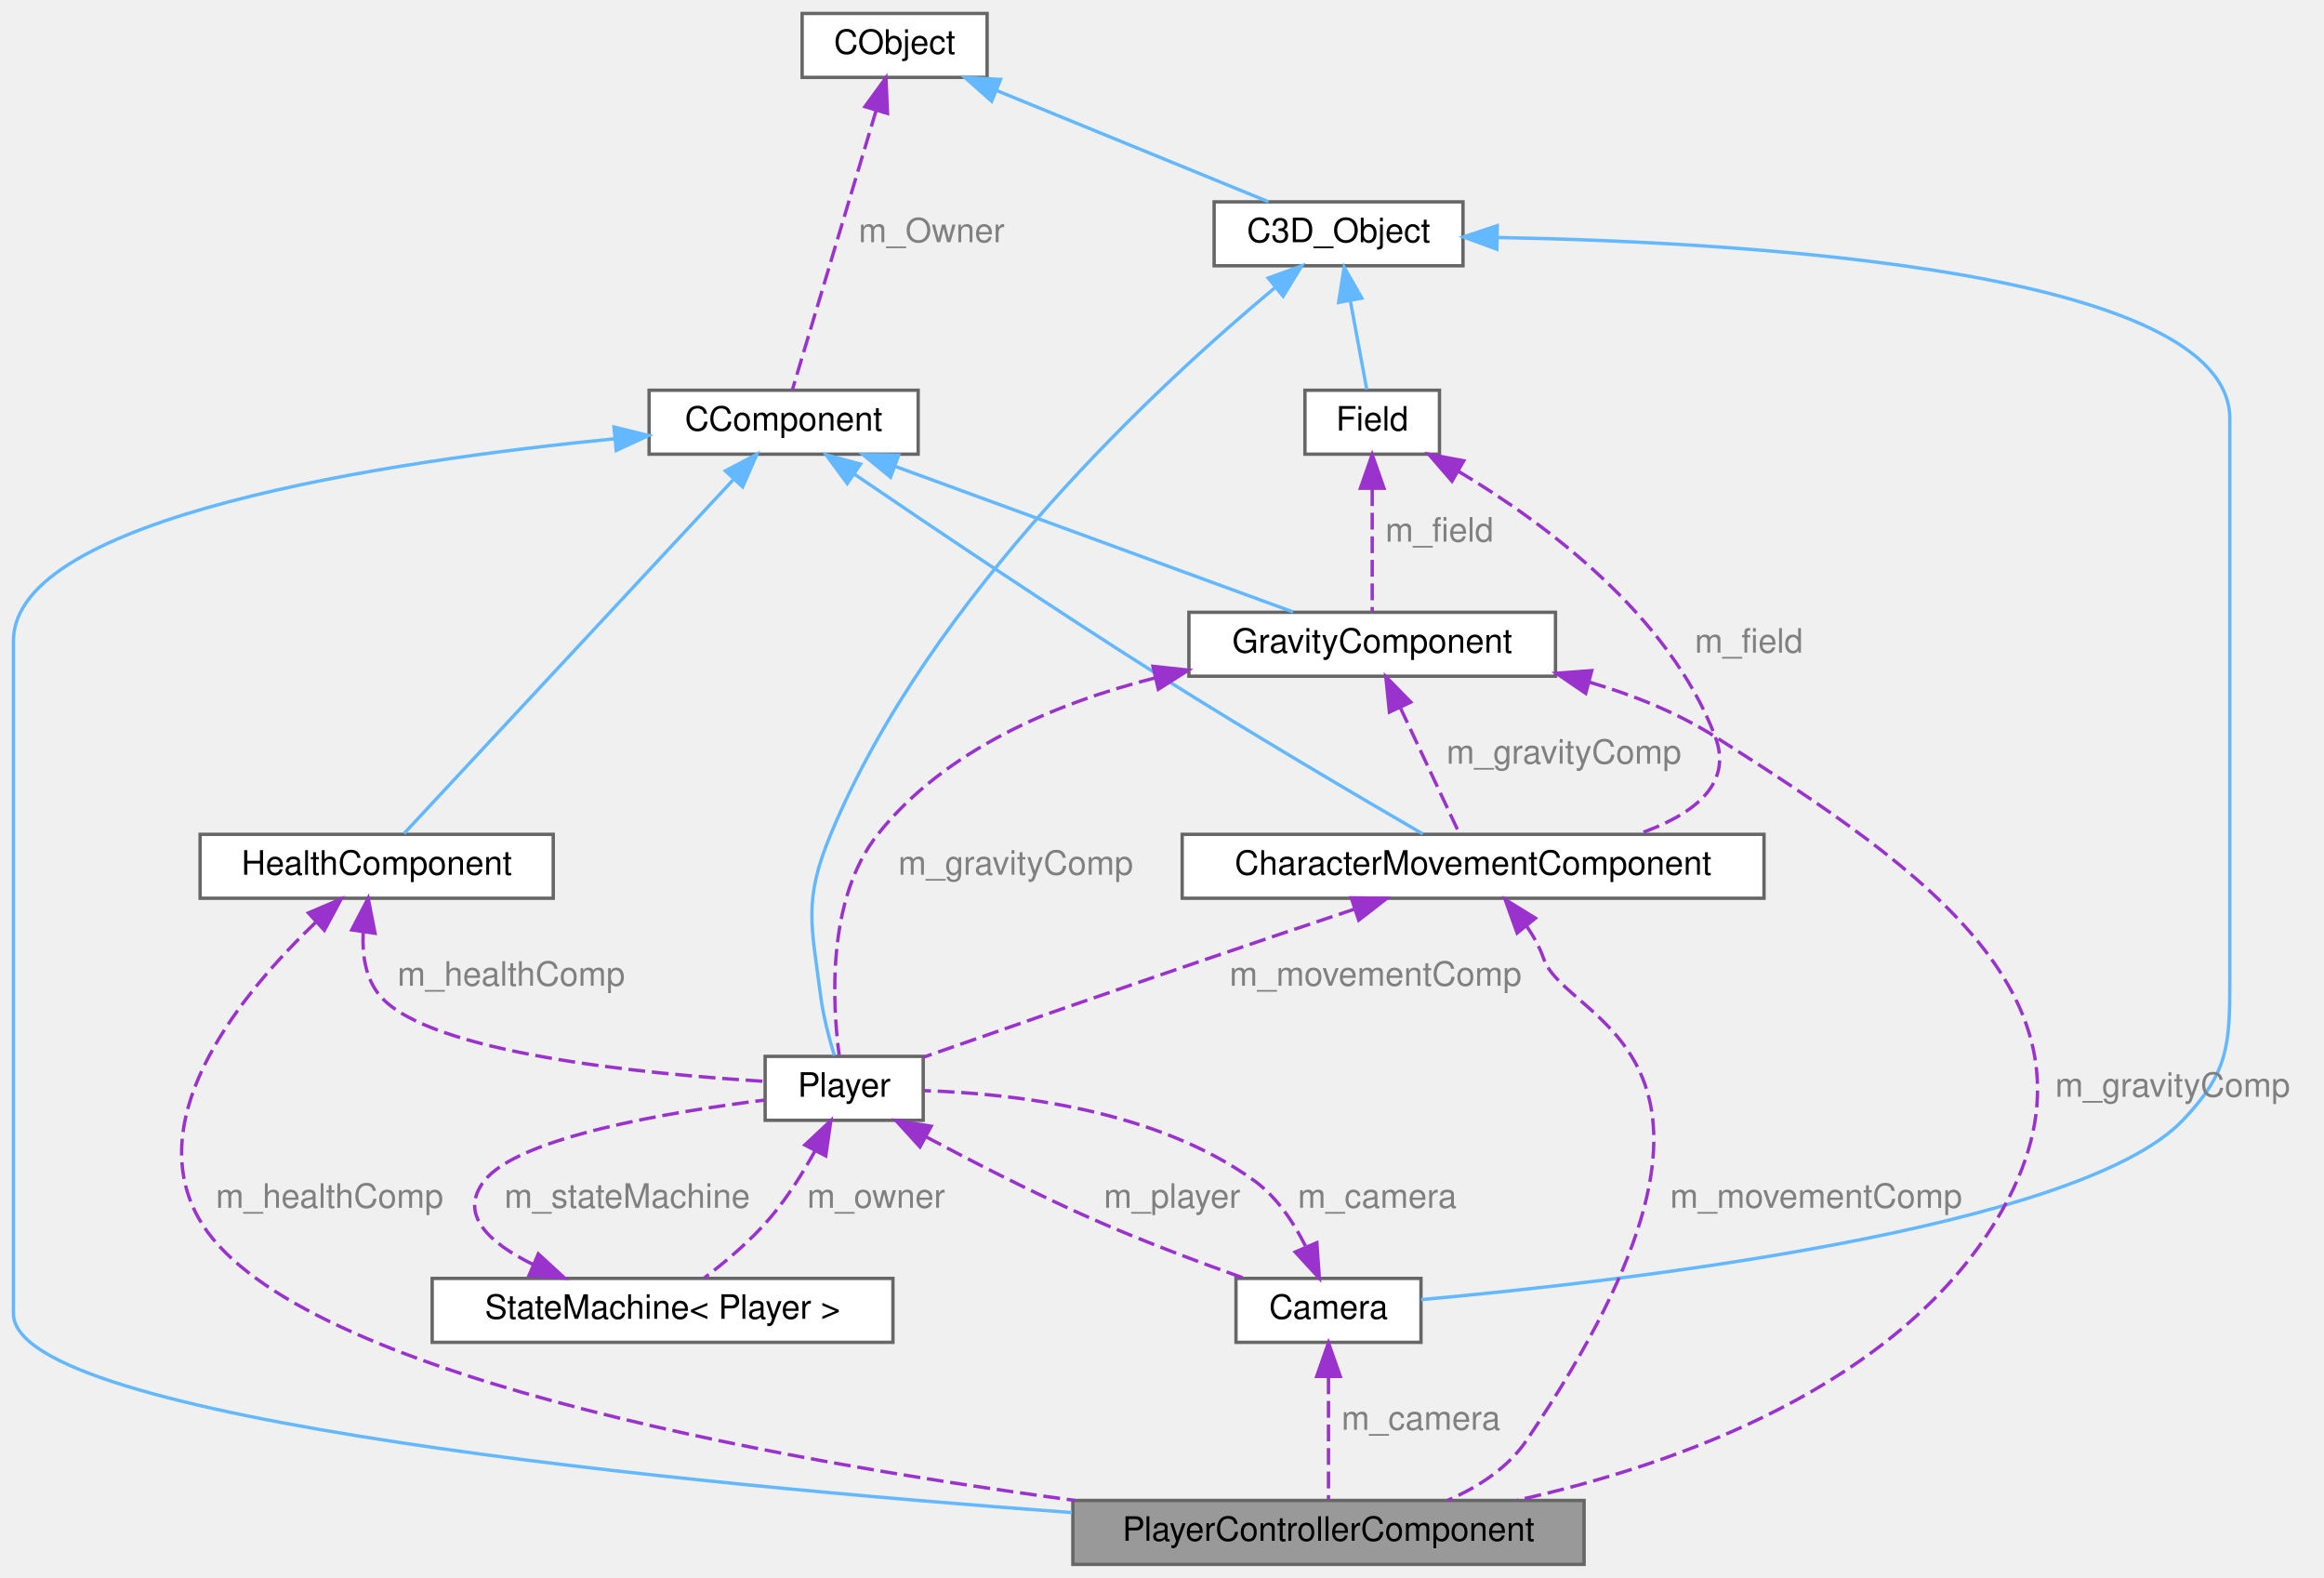
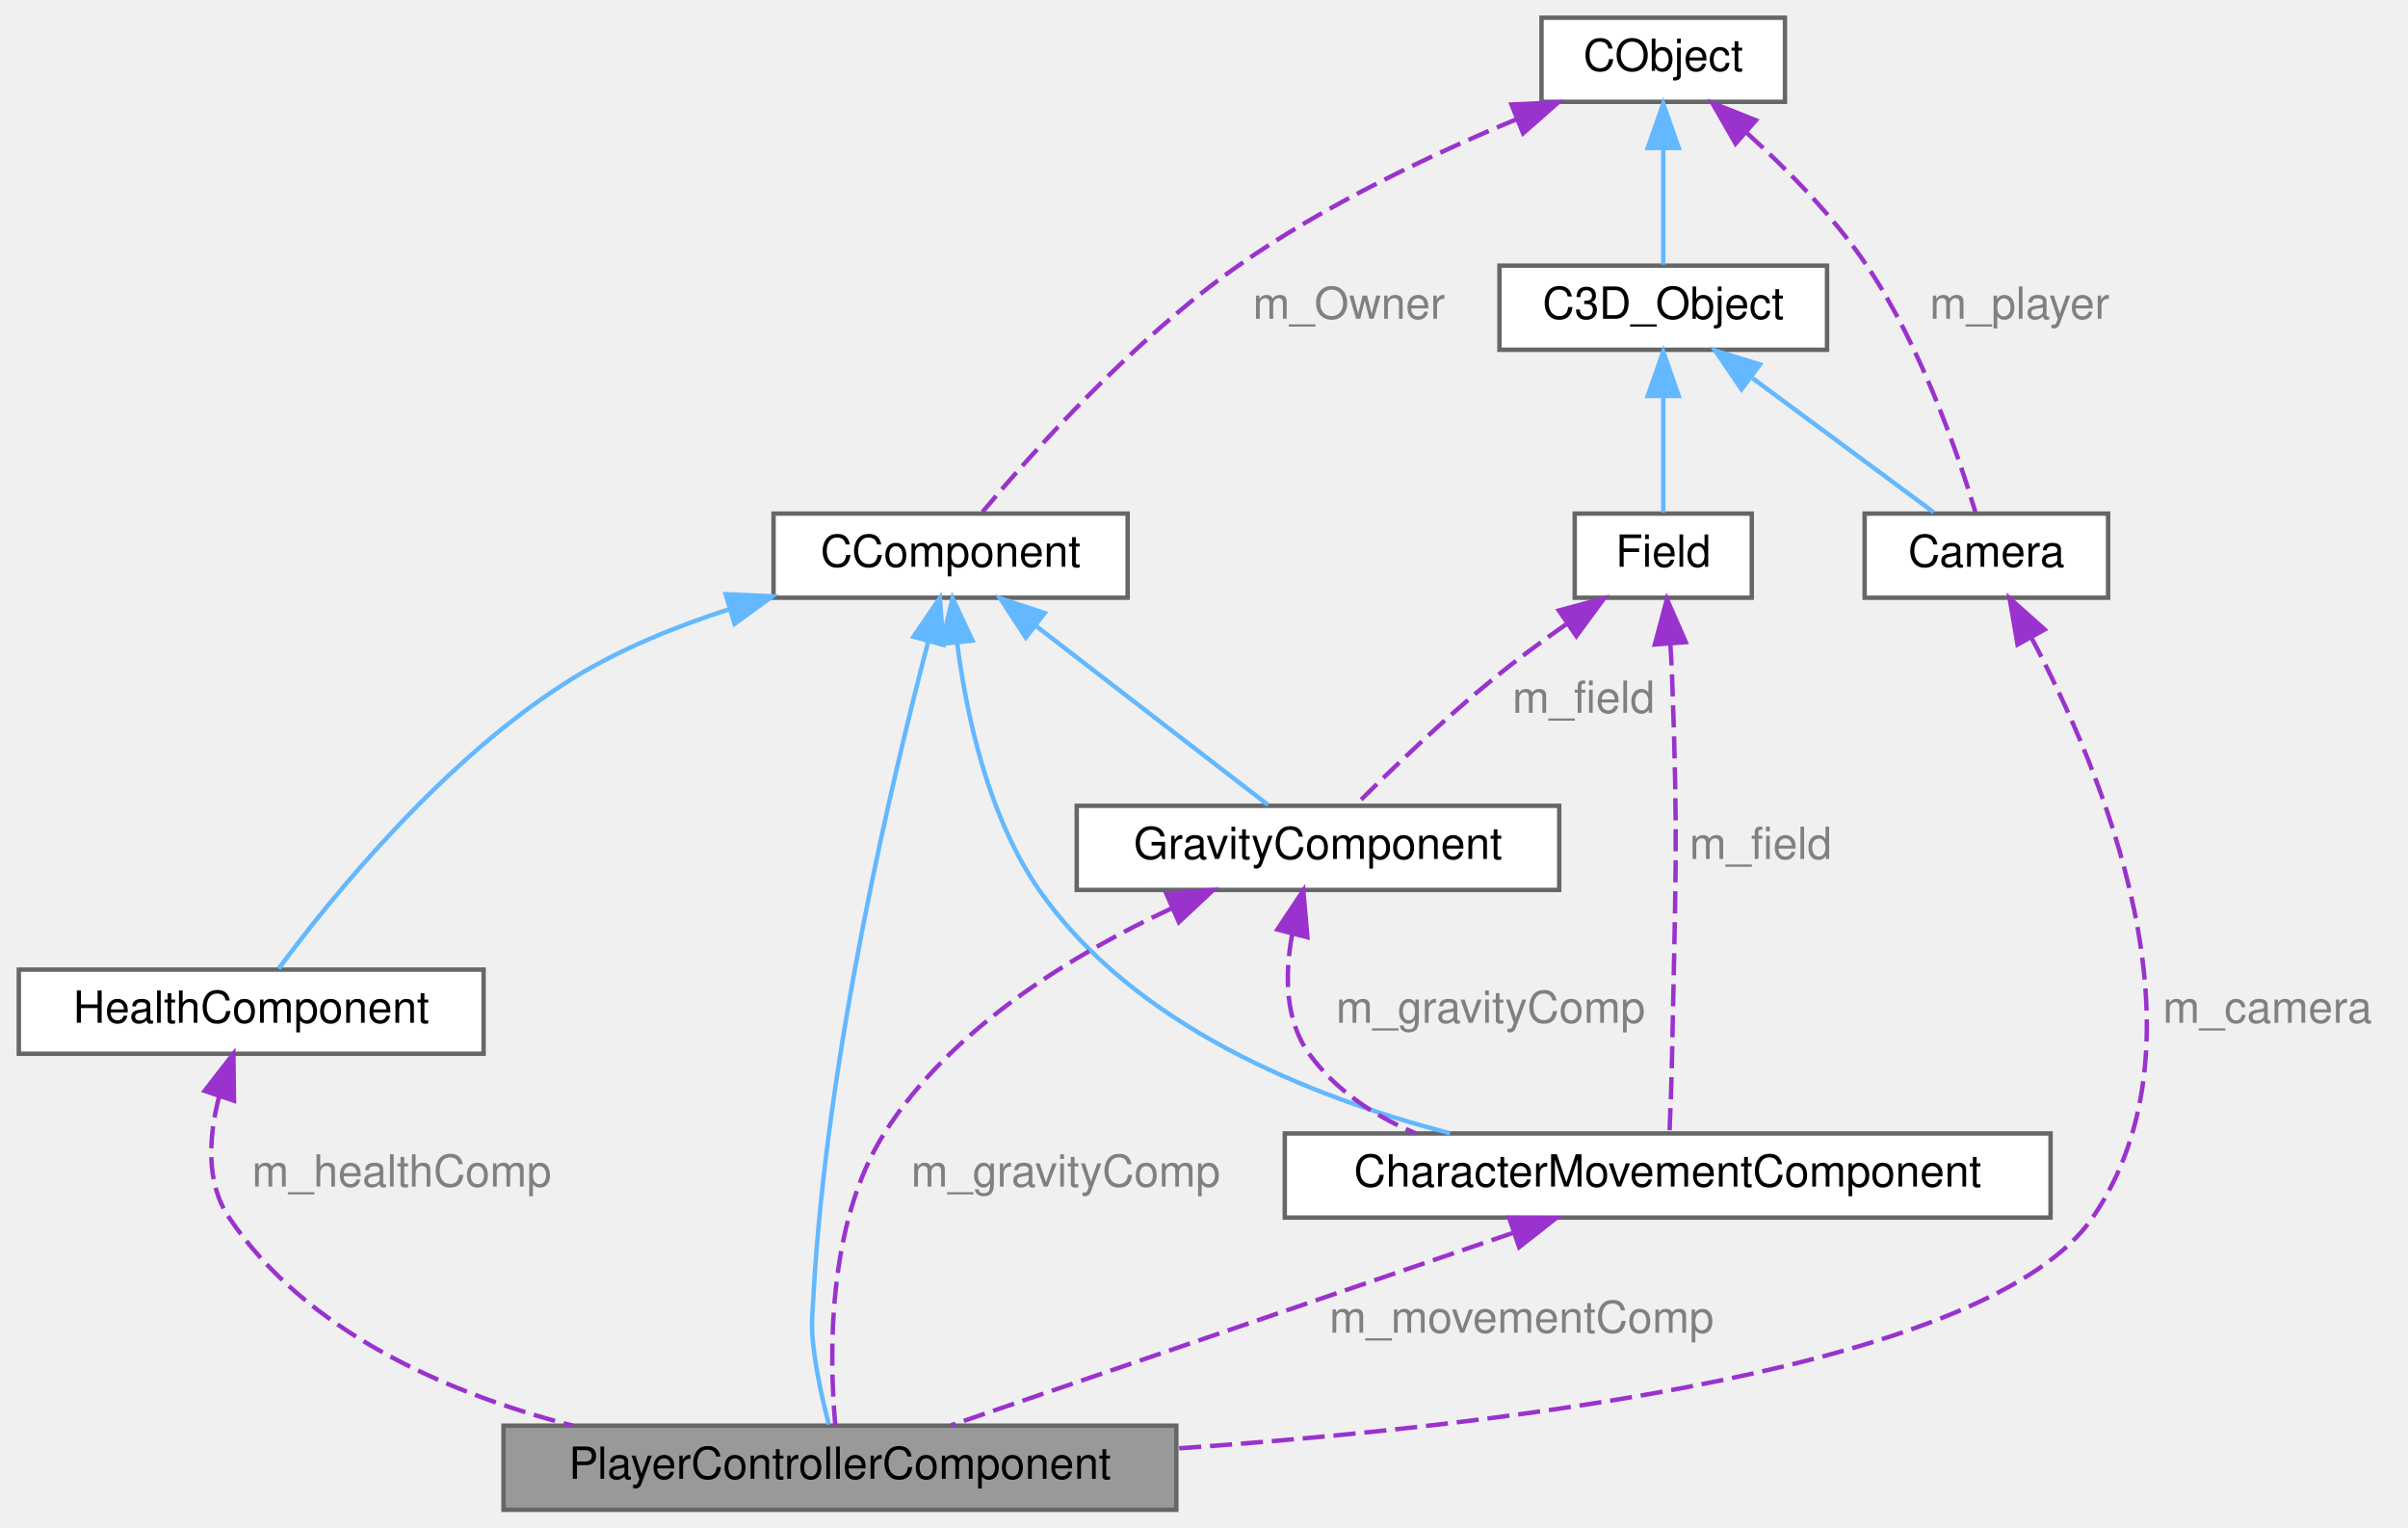
- <svg xmlns="http://www.w3.org/2000/svg" xmlns:xlink="http://www.w3.org/1999/xlink" width="691pt" height="469pt" viewBox="0.00 0.00 691.00 469.00">
-   <g id="graph0" class="graph" transform="scale(1 1) rotate(0) translate(4 465)">
+ <svg xmlns="http://www.w3.org/2000/svg" xmlns:xlink="http://www.w3.org/1999/xlink" width="544pt" height="345pt" viewBox="0.00 0.00 543.50 345.00">
+   <g id="graph0" class="graph" transform="scale(1 1) rotate(0) translate(4 341)">
    <g id="Node000001" class="node">
      <g id="a_Node000001">
        <a xlink:title=" ">
-           <polygon fill="#999999" stroke="#666666" points="467,-19 315,-19 315,0 467,0 467,-19" />
-           <text text-anchor="middle" x="391" y="-7" font-family="Helvetica,sans-Serif" font-size="10.00">PlayerControllerComponent</text>
+           <polygon fill="#999999" stroke="#666666" points="261.5,-19 109.5,-19 109.5,0 261.5,0 261.5,-19" />
+           <text text-anchor="middle" x="185.5" y="-7" font-family="Helvetica,sans-Serif" font-size="10.00">PlayerControllerComponent</text>
        </a>
      </g>
    </g>
    <g id="Node000002" class="node">
      <g id="a_Node000002">
        <a xlink:href="classCComponent.html" target="_top" xlink:title=" ">
-           <polygon fill="white" stroke="#666666" points="269,-349 189,-349 189,-330 269,-330 269,-349" />
-           <text text-anchor="middle" x="229" y="-337" font-family="Helvetica,sans-Serif" font-size="10.00">CComponent</text>
+           <polygon fill="white" stroke="#666666" points="250.5,-225 170.5,-225 170.5,-206 250.5,-206 250.5,-225" />
+           <text text-anchor="middle" x="210.5" y="-213" font-family="Helvetica,sans-Serif" font-size="10.00">CComponent</text>
        </a>
      </g>
    </g>
    <g id="edge1_Node000001_Node000002" class="edge">
      <g id="a_edge1_Node000001_Node000002">
        <a xlink:title=" ">
-           <path fill="none" stroke="#63b8ff" d="M178.84,-334.59C111.44,-327.94 0,-311.36 0,-274.5 0,-274.5 0,-274.5 0,-74.5 0,-42.94 200.89,-23.74 314.68,-15.4" />
-           <polygon fill="#63b8ff" stroke="#63b8ff" points="178.56,-338.08 188.85,-335.54 179.22,-331.11 178.56,-338.08" />
-         </a>
-       </g>
-     </g>
-     <g id="Node000007" class="node">
-       <g id="a_Node000007">
+           <path fill="none" stroke="#63b8ff" d="M205.39,-195.88C197.37,-165.3 182.43,-102.41 179.5,-48 179.24,-43.12 178.96,-41.86 179.5,-37 180.17,-31 181.67,-24.37 183,-19.25" />
+           <polygon fill="#63b8ff" stroke="#63b8ff" points="202.11,-197.18 208.08,-205.93 208.87,-195.36 202.11,-197.18" />
+         </a>
+       </g>
+     </g>
+     <g id="Node000006" class="node">
+       <g id="a_Node000006">
+         <a xlink:href="classCharacterMovementComponent.html" target="_top" xlink:title=" ">
+           <polygon fill="white" stroke="#666666" points="459,-85 286,-85 286,-66 459,-66 459,-85" />
+           <text text-anchor="middle" x="372.5" y="-73" font-family="Helvetica,sans-Serif" font-size="10.00">CharacterMovementComponent</text>
+         </a>
+       </g>
+     </g>
+     <g id="edge8_Node000006_Node000002" class="edge">
+       <g id="a_edge8_Node000006_Node000002">
+         <a xlink:title=" ">
+           <path fill="none" stroke="#63b8ff" d="M212,-195.65C214.06,-179.63 218.94,-156.64 230.5,-140 251.77,-109.4 291.37,-93.34 323.36,-85.03" />
+           <polygon fill="#63b8ff" stroke="#63b8ff" points="208.49,-195.59 210.94,-205.9 215.45,-196.31 208.49,-195.59" />
+         </a>
+       </g>
+     </g>
+     <g id="Node000008" class="node">
+       <g id="a_Node000008">
        <a xlink:href="classGravityComponent.html" target="_top" xlink:title=" ">
-           <polygon fill="white" stroke="#666666" points="458.5,-283 349.5,-283 349.5,-264 458.5,-264 458.5,-283" />
-           <text text-anchor="middle" x="404" y="-271" font-family="Helvetica,sans-Serif" font-size="10.00">GravityComponent</text>
-         </a>
-       </g>
-     </g>
-     <g id="edge10_Node000007_Node000002" class="edge">
-       <g id="a_edge10_Node000007_Node000002">
-         <a xlink:title=" ">
-           <path fill="none" stroke="#63b8ff" d="M262.25,-326.34C296.83,-313.7 350.06,-294.23 380.49,-283.1" />
-           <polygon fill="#63b8ff" stroke="#63b8ff" points="260.79,-323.15 252.6,-329.87 263.2,-329.72 260.79,-323.15" />
+           <polygon fill="white" stroke="#666666" points="348,-159 239,-159 239,-140 348,-140 348,-159" />
+           <text text-anchor="middle" x="293.5" y="-147" font-family="Helvetica,sans-Serif" font-size="10.00">GravityComponent</text>
+         </a>
+       </g>
+     </g>
+     <g id="edge12_Node000008_Node000002" class="edge">
+       <g id="a_edge12_Node000008_Node000002">
+         <a xlink:title=" ">
+           <path fill="none" stroke="#63b8ff" d="M229.97,-199.49C246.22,-186.96 268.81,-169.54 282.22,-159.2" />
+           <polygon fill="#63b8ff" stroke="#63b8ff" points="227.48,-196.99 221.69,-205.87 231.75,-202.53 227.48,-196.99" />
        </a>
      </g>
    </g>
    <g id="Node000009" class="node">
      <g id="a_Node000009">
        <a xlink:href="classHealthComponent.html" target="_top" xlink:title=" ">
-           <polygon fill="white" stroke="#666666" points="160.5,-217 55.5,-217 55.5,-198 160.5,-198 160.5,-217" />
-           <text text-anchor="middle" x="108" y="-205" font-family="Helvetica,sans-Serif" font-size="10.00">HealthComponent</text>
-         </a>
-       </g>
-     </g>
-     <g id="edge14_Node000009_Node000002" class="edge">
-       <g id="a_edge14_Node000009_Node000002">
-         <a xlink:title=" ">
-           <path fill="none" stroke="#63b8ff" d="M213.94,-322.32C188.1,-294.56 136.15,-238.74 116.13,-217.23" />
-           <polygon fill="#63b8ff" stroke="#63b8ff" points="211.69,-325.04 221.06,-329.97 216.81,-320.27 211.69,-325.04" />
-         </a>
-       </g>
-     </g>
-     <g id="Node000010" class="node">
-       <g id="a_Node000010">
-         <a xlink:href="classCharacterMovementComponent.html" target="_top" xlink:title=" ">
-           <polygon fill="white" stroke="#666666" points="520.5,-217 347.5,-217 347.5,-198 520.5,-198 520.5,-217" />
-           <text text-anchor="middle" x="434" y="-205" font-family="Helvetica,sans-Serif" font-size="10.00">CharacterMovementComponent</text>
-         </a>
-       </g>
-     </g>
-     <g id="edge16_Node000010_Node000002" class="edge">
-       <g id="a_edge16_Node000010_Node000002">
-         <a xlink:title=" ">
-           <path fill="none" stroke="#63b8ff" d="M250.02,-324.07C272.38,-308.83 308.88,-284.25 341,-264 368.2,-246.85 400.56,-227.85 419.05,-217.12" />
-           <polygon fill="#63b8ff" stroke="#63b8ff" points="247.91,-321.27 241.63,-329.8 251.86,-327.05 247.91,-321.27" />
+           <polygon fill="white" stroke="#666666" points="105,-122 0,-122 0,-103 105,-103 105,-122" />
+           <text text-anchor="middle" x="52.5" y="-110" font-family="Helvetica,sans-Serif" font-size="10.00">HealthComponent</text>
+         </a>
+       </g>
+     </g>
+     <g id="edge16_Node000009_Node000002" class="edge">
+       <g id="a_edge16_Node000009_Node000002">
+         <a xlink:title=" ">
+           <path fill="none" stroke="#63b8ff" d="M160.38,-203.36C148.45,-199.52 136.11,-194.49 125.5,-188 96.15,-170.05 70.15,-137.71 58.7,-122.22" />
+           <polygon fill="#63b8ff" stroke="#63b8ff" points="159.68,-206.8 170.26,-206.32 161.69,-200.1 159.68,-206.8" />
        </a>
      </g>
    </g>
    <g id="Node000003" class="node">
      <g id="a_Node000003">
        <a xlink:href="classCObject.html" target="_top" xlink:title=" ">
-           <polygon fill="white" stroke="#666666" points="289.5,-461 234.5,-461 234.5,-442 289.5,-442 289.5,-461" />
-           <text text-anchor="middle" x="262" y="-449" font-family="Helvetica,sans-Serif" font-size="10.00">CObject</text>
+           <polygon fill="white" stroke="#666666" points="399,-337 344,-337 344,-318 399,-318 399,-337" />
+           <text text-anchor="middle" x="371.5" y="-325" font-family="Helvetica,sans-Serif" font-size="10.00">CObject</text>
        </a>
      </g>
    </g>
    <g id="edge2_Node000002_Node000003" class="edge">
      <g id="a_edge2_Node000002_Node000003">
        <a xlink:title=" ">
-           <path fill="none" stroke="#9a32cd" stroke-dasharray="5,2" d="M256.5,-432.17C249.29,-408.12 236.92,-366.89 231.58,-349.09" />
-           <polygon fill="#9a32cd" stroke="#9a32cd" points="253.18,-433.3 259.41,-441.87 259.89,-431.28 253.18,-433.3" />
-         </a>
-       </g>
-       <text text-anchor="middle" x="273" y="-393" font-family="Helvetica,sans-Serif" font-size="10.00" fill="grey"> m_Owner</text>
+           <path fill="none" stroke="#9a32cd" stroke-dasharray="5,2" d="M338.52,-314.14C319.26,-306.15 295,-294.69 275.5,-281 251.82,-264.38 228.96,-238.79 217.72,-225.39" />
+           <polygon fill="#9a32cd" stroke="#9a32cd" points="337.22,-317.39 347.8,-317.89 339.84,-310.9 337.22,-317.39" />
+         </a>
+       </g>
+       <text text-anchor="middle" x="300.5" y="-269" font-family="Helvetica,sans-Serif" font-size="10.00" fill="grey"> m_Owner</text>
+     </g>
+     <g id="Node000004" class="node">
+       <g id="a_Node000004">
+         <a xlink:href="classCamera.html" target="_top" xlink:title=" ">
+           <polygon fill="white" stroke="#666666" points="472,-225 417,-225 417,-206 472,-206 472,-225" />
+           <text text-anchor="middle" x="444.5" y="-213" font-family="Helvetica,sans-Serif" font-size="10.00">Camera</text>
+         </a>
+       </g>
+     </g>
+     <g id="edge6_Node000004_Node000003" class="edge">
+       <g id="a_edge6_Node000004_Node000003">
+         <a xlink:title=" ">
+           <path fill="none" stroke="#9a32cd" stroke-dasharray="5,2" d="M390.4,-310.96C399.48,-302.77 410,-292.12 417.5,-281 429.72,-262.89 438.11,-238.36 442.01,-225.39" />
+           <polygon fill="#9a32cd" stroke="#9a32cd" points="387.84,-308.55 382.59,-317.74 392.43,-313.83 387.84,-308.55" />
+         </a>
+       </g>
+       <text text-anchor="middle" x="452" y="-269" font-family="Helvetica,sans-Serif" font-size="10.00" fill="grey"> m_player</text>
    </g>
    <g id="Node000005" class="node">
      <g id="a_Node000005">
        <a xlink:href="classC3D__Object.html" target="_top" xlink:title=" ">
-           <polygon fill="white" stroke="#666666" points="431,-405 357,-405 357,-386 431,-386 431,-405" />
-           <text text-anchor="middle" x="394" y="-393" font-family="Helvetica,sans-Serif" font-size="10.00">C3D_Object</text>
+           <polygon fill="white" stroke="#666666" points="408.5,-281 334.5,-281 334.5,-262 408.5,-262 408.5,-281" />
+           <text text-anchor="middle" x="371.5" y="-269" font-family="Helvetica,sans-Serif" font-size="10.00">C3D_Object</text>
        </a>
      </g>
    </g>
    <g id="edge5_Node000005_Node000003" class="edge">
      <g id="a_edge5_Node000005_Node000003">
        <a xlink:title=" ">
-           <path fill="none" stroke="#63b8ff" d="M292.22,-438.14C316.99,-428 351.4,-413.93 373.18,-405.02" />
-           <polygon fill="#63b8ff" stroke="#63b8ff" points="290.85,-434.92 282.92,-441.94 293.5,-441.4 290.85,-434.92" />
-         </a>
-       </g>
-     </g>
-     <g id="Node000004" class="node">
-       <g id="a_Node000004">
-         <a xlink:href="classCamera.html" target="_top" xlink:title=" ">
-           <polygon fill="white" stroke="#666666" points="418.5,-85 363.5,-85 363.5,-66 418.5,-66 418.5,-85" />
-           <text text-anchor="middle" x="391" y="-73" font-family="Helvetica,sans-Serif" font-size="10.00">Camera</text>
+           <path fill="none" stroke="#63b8ff" d="M371.5,-307.3C371.5,-298.41 371.5,-288.28 371.5,-281.25" />
+           <polygon fill="#63b8ff" stroke="#63b8ff" points="368,-307.58 371.5,-317.58 375,-307.58 368,-307.58" />
        </a>
      </g>
    </g>
    <g id="edge3_Node000001_Node000004" class="edge">
      <g id="a_edge3_Node000001_Node000004">
        <a xlink:title=" ">
-           <path fill="none" stroke="#9a32cd" stroke-dasharray="5,2" d="M391,-55.58C391,-43.63 391,-28.72 391,-19.41" />
-           <polygon fill="#9a32cd" stroke="#9a32cd" points="387.5,-55.87 391,-65.87 394.5,-55.87 387.5,-55.87" />
-         </a>
-       </g>
-       <text text-anchor="middle" x="418.5" y="-40" font-family="Helvetica,sans-Serif" font-size="10.00" fill="grey"> m_camera</text>
-     </g>
-     <g id="Node000006" class="node">
-       <g id="a_Node000006">
-         <a xlink:href="classPlayer.html" target="_top" xlink:title=" ">
-           <polygon fill="white" stroke="#666666" points="270.5,-151 223.5,-151 223.5,-132 270.5,-132 270.5,-151" />
-           <text text-anchor="middle" x="247" y="-139" font-family="Helvetica,sans-Serif" font-size="10.00">Player</text>
-         </a>
-       </g>
-     </g>
-     <g id="edge8_Node000006_Node000004" class="edge">
-       <g id="a_edge8_Node000006_Node000004">
-         <a xlink:title=" ">
-           <path fill="none" stroke="#9a32cd" stroke-dasharray="5,2" d="M384.14,-94.65C380.63,-101.68 375.65,-109.18 369,-114 339.87,-135.11 297.22,-139.99 270.83,-140.81" />
-           <polygon fill="#9a32cd" stroke="#9a32cd" points="387.54,-95.62 388.28,-85.05 381.11,-92.85 387.54,-95.62" />
-         </a>
-       </g>
-       <text text-anchor="middle" x="405.5" y="-106" font-family="Helvetica,sans-Serif" font-size="10.00" fill="grey"> m_camera</text>
+           <path fill="none" stroke="#9a32cd" stroke-dasharray="5,2" d="M454.61,-197.1C470.37,-167.45 496.23,-106.45 468.5,-66 445.46,-32.39 337.34,-19.09 261.62,-13.85" />
+           <polygon fill="#9a32cd" stroke="#9a32cd" points="451.54,-195.43 449.75,-205.87 457.66,-198.82 451.54,-195.43" />
+         </a>
+       </g>
+       <text text-anchor="middle" x="508" y="-110" font-family="Helvetica,sans-Serif" font-size="10.00" fill="grey"> m_camera</text>
    </g>
    <g id="edge4_Node000004_Node000005" class="edge">
      <g id="a_edge4_Node000004_Node000005">
        <a xlink:title=" ">
-           <path fill="none" stroke="#63b8ff" d="M441.43,-394.41C517.67,-392.97 659,-384.39 659,-340.5 659,-340.5 659,-340.5 659,-173.5 659,-154.03 658.46,-146.06 645,-132 613.94,-99.56 477.69,-84.02 418.55,-78.7" />
-           <polygon fill="#63b8ff" stroke="#63b8ff" points="441.07,-390.92 431.13,-394.57 441.18,-397.92 441.07,-390.92" />
-         </a>
-       </g>
-     </g>
-     <g id="edge7_Node000006_Node000005" class="edge">
-       <g id="a_edge7_Node000006_Node000005">
-         <a xlink:title=" ">
-           <path fill="none" stroke="#63b8ff" d="M374.94,-379.36C341.37,-351.4 272.43,-288.02 243,-217 234.82,-197.25 237.25,-190.2 240,-169 240.78,-162.96 242.53,-156.33 244.09,-151.22" />
-           <polygon fill="#63b8ff" stroke="#63b8ff" points="373.09,-382.36 383.05,-385.98 377.52,-376.94 373.09,-382.36" />
-         </a>
-       </g>
-     </g>
-     <g id="Node000008" class="node">
-       <g id="a_Node000008">
+           <path fill="none" stroke="#63b8ff" d="M391.64,-255.6C404.78,-245.88 421.48,-233.53 432.56,-225.33" />
+           <polygon fill="#63b8ff" stroke="#63b8ff" points="389.19,-253.06 383.23,-261.82 393.35,-258.69 389.19,-253.06" />
+         </a>
+       </g>
+     </g>
+     <g id="Node000007" class="node">
+       <g id="a_Node000007">
        <a xlink:href="classField.html" target="_top" xlink:title=" ">
-           <polygon fill="white" stroke="#666666" points="424,-349 384,-349 384,-330 424,-330 424,-349" />
-           <text text-anchor="middle" x="404" y="-337" font-family="Helvetica,sans-Serif" font-size="10.00">Field</text>
-         </a>
-       </g>
-     </g>
-     <g id="edge12_Node000008_Node000005" class="edge">
-       <g id="a_edge12_Node000008_Node000005">
-         <a xlink:title=" ">
-           <path fill="none" stroke="#63b8ff" d="M397.5,-375.6C399.16,-366.64 401.06,-356.36 402.38,-349.25" />
-           <polygon fill="#63b8ff" stroke="#63b8ff" points="394.03,-375.11 395.65,-385.58 400.91,-376.39 394.03,-375.11" />
-         </a>
-       </g>
-     </g>
-     <g id="edge6_Node000004_Node000006" class="edge">
-       <g id="a_edge6_Node000004_Node000006">
-         <a xlink:title=" ">
-           <path fill="none" stroke="#9a32cd" stroke-dasharray="5,2" d="M271.4,-127.05C285.42,-119.56 303.48,-110.3 320,-103 334.92,-96.41 352.05,-89.99 365.74,-85.11" />
-           <polygon fill="#9a32cd" stroke="#9a32cd" points="269.54,-124.08 262.41,-131.91 272.87,-130.24 269.54,-124.08" />
-         </a>
-       </g>
-       <text text-anchor="middle" x="344.5" y="-106" font-family="Helvetica,sans-Serif" font-size="10.00" fill="grey"> m_player</text>
-     </g>
-     <g id="Node000011" class="node">
-       <g id="a_Node000011">
-         <a xlink:href="classStateMachine.html" target="_top" xlink:title=" ">
-           <polygon fill="white" stroke="#666666" points="261.5,-85 124.5,-85 124.5,-66 261.5,-66 261.5,-85" />
-           <text text-anchor="middle" x="193" y="-73" font-family="Helvetica,sans-Serif" font-size="10.00">StateMachine&lt; Player &gt;</text>
-         </a>
-       </g>
-     </g>
-     <g id="edge20_Node000011_Node000006" class="edge">
-       <g id="a_edge20_Node000011_Node000006">
-         <a xlink:title=" ">
-           <path fill="none" stroke="#9a32cd" stroke-dasharray="5,2" d="M238.41,-123.02C234.74,-116.4 230.13,-109.03 225,-103 219.3,-96.3 211.76,-89.96 205.44,-85.17" />
-           <polygon fill="#9a32cd" stroke="#9a32cd" points="235.32,-124.66 243.04,-131.91 241.52,-121.42 235.32,-124.66" />
-         </a>
-       </g>
-       <text text-anchor="middle" x="256.5" y="-106" font-family="Helvetica,sans-Serif" font-size="10.00" fill="grey"> m_owner</text>
-     </g>
-     <g id="edge22_Node000001_Node000007" class="edge">
-       <g id="a_edge22_Node000001_Node000007">
-         <a xlink:title=" ">
-           <path fill="none" stroke="#9a32cd" stroke-dasharray="5,2" d="M468.62,-262.22C481.63,-258.4 494.75,-253.16 506,-246 568.18,-206.42 627.84,-166.25 590,-103 560.07,-52.98 494.84,-29.71 447.19,-19.08" />
-           <polygon fill="#9a32cd" stroke="#9a32cd" points="467.48,-258.9 458.73,-264.87 469.29,-265.66 467.48,-258.9" />
-         </a>
-       </g>
-       <text text-anchor="middle" x="642" y="-139" font-family="Helvetica,sans-Serif" font-size="10.00" fill="grey"> m_gravityComp</text>
+           <polygon fill="white" stroke="#666666" points="391.5,-225 351.5,-225 351.5,-206 391.5,-206 391.5,-225" />
+           <text text-anchor="middle" x="371.5" y="-213" font-family="Helvetica,sans-Serif" font-size="10.00">Field</text>
+         </a>
+       </g>
+     </g>
+     <g id="edge10_Node000007_Node000005" class="edge">
+       <g id="a_edge10_Node000007_Node000005">
+         <a xlink:title=" ">
+           <path fill="none" stroke="#63b8ff" d="M371.5,-251.3C371.5,-242.41 371.5,-232.28 371.5,-225.25" />
+           <polygon fill="#63b8ff" stroke="#63b8ff" points="368,-251.58 371.5,-261.58 375,-251.58 368,-251.58" />
+         </a>
+       </g>
+     </g>
+     <g id="edge7_Node000001_Node000006" class="edge">
+       <g id="a_edge7_Node000001_Node000006">
+         <a xlink:title=" ">
+           <path fill="none" stroke="#9a32cd" stroke-dasharray="5,2" d="M337.44,-62.5C300.51,-49.86 243.28,-30.28 210.62,-19.1" />
+           <polygon fill="#9a32cd" stroke="#9a32cd" points="336.69,-65.94 347.28,-65.87 338.95,-59.32 336.69,-65.94" />
+         </a>
+       </g>
+       <text text-anchor="middle" x="339.5" y="-40" font-family="Helvetica,sans-Serif" font-size="10.00" fill="grey"> m_movementComp</text>
    </g>
    <g id="edge9_Node000006_Node000007" class="edge">
      <g id="a_edge9_Node000006_Node000007">
        <a xlink:title=" ">
-           <path fill="none" stroke="#9a32cd" stroke-dasharray="5,2" d="M339.47,-263.5C309.91,-255.99 277.05,-242.23 257,-217 241.73,-197.79 243.5,-166.62 245.51,-151.41" />
-           <polygon fill="#9a32cd" stroke="#9a32cd" points="338.82,-266.94 349.35,-265.81 340.41,-260.12 338.82,-266.94" />
-         </a>
-       </g>
-       <text text-anchor="middle" x="298" y="-205" font-family="Helvetica,sans-Serif" font-size="10.00" fill="grey"> m_gravityComp</text>
-     </g>
-     <g id="edge18_Node000010_Node000007" class="edge">
-       <g id="a_edge18_Node000010_Node000007">
-         <a xlink:title=" ">
-           <path fill="none" stroke="#9a32cd" stroke-dasharray="5,2" d="M412.35,-254.68C418.04,-242.55 425.32,-227.01 429.83,-217.41" />
-           <polygon fill="#9a32cd" stroke="#9a32cd" points="409.12,-253.33 408.05,-263.87 415.46,-256.3 409.12,-253.33" />
-         </a>
-       </g>
-       <text text-anchor="middle" x="461" y="-238" font-family="Helvetica,sans-Serif" font-size="10.00" fill="grey"> m_gravityComp</text>
-     </g>
-     <g id="edge11_Node000007_Node000008" class="edge">
-       <g id="a_edge11_Node000007_Node000008">
-         <a xlink:title=" ">
-           <path fill="none" stroke="#9a32cd" stroke-dasharray="5,2" d="M404,-319.58C404,-307.63 404,-292.72 404,-283.41" />
-           <polygon fill="#9a32cd" stroke="#9a32cd" points="400.5,-319.87 404,-329.87 407.5,-319.87 400.5,-319.87" />
-         </a>
-       </g>
-       <text text-anchor="middle" x="424" y="-304" font-family="Helvetica,sans-Serif" font-size="10.00" fill="grey"> m_field</text>
-     </g>
-     <g id="edge17_Node000010_Node000008" class="edge">
-       <g id="a_edge17_Node000010_Node000008">
-         <a xlink:title=" ">
-           <path fill="none" stroke="#9a32cd" stroke-dasharray="5,2" d="M429.59,-324.93C455.08,-309.69 492.33,-282.26 506,-246 511.47,-231.49 498.94,-222.53 482.88,-217.02" />
-           <polygon fill="#9a32cd" stroke="#9a32cd" points="427.72,-321.97 420.79,-329.99 431.21,-328.03 427.72,-321.97" />
-         </a>
-       </g>
-       <text text-anchor="middle" x="516" y="-271" font-family="Helvetica,sans-Serif" font-size="10.00" fill="grey"> m_field</text>
-     </g>
-     <g id="edge23_Node000001_Node000009" class="edge">
-       <g id="a_edge23_Node000001_Node000009">
-         <a xlink:title=" ">
-           <path fill="none" stroke="#9a32cd" stroke-dasharray="5,2" d="M89.83,-190.81C68.45,-170.38 37.9,-133.64 55,-103 80.47,-57.37 224.57,-31.2 315.59,-19.01" />
-           <polygon fill="#9a32cd" stroke="#9a32cd" points="87.71,-193.63 97.45,-197.8 92.44,-188.47 87.71,-193.63" />
-         </a>
-       </g>
-       <text text-anchor="middle" x="94" y="-106" font-family="Helvetica,sans-Serif" font-size="10.00" fill="grey"> m_healthComp</text>
-     </g>
-     <g id="edge13_Node000006_Node000009" class="edge">
-       <g id="a_edge13_Node000006_Node000009">
-         <a xlink:title=" ">
-           <path fill="none" stroke="#9a32cd" stroke-dasharray="5,2" d="M103.99,-187.71C103.66,-181.11 104.68,-174.09 109,-169 123.45,-151.98 187.76,-145.75 223.26,-143.58" />
-           <polygon fill="#9a32cd" stroke="#9a32cd" points="100.58,-188.59 105.47,-197.99 107.51,-187.59 100.58,-188.59" />
-         </a>
-       </g>
-       <text text-anchor="middle" x="148" y="-172" font-family="Helvetica,sans-Serif" font-size="10.00" fill="grey"> m_healthComp</text>
-     </g>
-     <g id="edge21_Node000001_Node000010" class="edge">
-       <g id="a_edge21_Node000001_Node000010">
-         <a xlink:title=" ">
-           <path fill="none" stroke="#9a32cd" stroke-dasharray="5,2" d="M449.85,-189.81C451.96,-186.75 453.81,-183.43 455,-180 461.79,-160.49 528.14,-152.88 450,-37 444.41,-28.71 435.58,-22.99 426.43,-19.04" />
-           <polygon fill="#9a32cd" stroke="#9a32cd" points="447.09,-187.67 443.52,-197.64 452.53,-192.07 447.09,-187.67" />
-         </a>
-       </g>
-       <text text-anchor="middle" x="536" y="-106" font-family="Helvetica,sans-Serif" font-size="10.00" fill="grey"> m_movementComp</text>
-     </g>
-     <g id="edge15_Node000006_Node000010" class="edge">
-       <g id="a_edge15_Node000006_Node000010">
-         <a xlink:title=" ">
-           <path fill="none" stroke="#9a32cd" stroke-dasharray="5,2" d="M398.82,-194.79C385.13,-190.21 369.32,-184.89 355,-180 325.88,-170.06 292.43,-158.41 270.57,-150.76" />
-           <polygon fill="#9a32cd" stroke="#9a32cd" points="397.77,-198.13 408.36,-197.98 399.99,-191.49 397.77,-198.13" />
-         </a>
-       </g>
-       <text text-anchor="middle" x="405" y="-172" font-family="Helvetica,sans-Serif" font-size="10.00" fill="grey"> m_movementComp</text>
-     </g>
-     <g id="edge19_Node000006_Node000011" class="edge">
-       <g id="a_edge19_Node000006_Node000011">
-         <a xlink:title=" ">
-           <path fill="none" stroke="#9a32cd" stroke-dasharray="5,2" d="M154.49,-89.15C141.55,-95.5 132.15,-103.97 140,-114 150.14,-126.96 194.96,-134.47 223.28,-138" />
-           <polygon fill="#9a32cd" stroke="#9a32cd" points="156.06,-92.29 163.86,-85.11 153.29,-85.86 156.06,-92.29" />
-         </a>
-       </g>
-       <text text-anchor="middle" x="182.5" y="-106" font-family="Helvetica,sans-Serif" font-size="10.00" fill="grey"> m_stateMachine</text>
+           <path fill="none" stroke="#9a32cd" stroke-dasharray="5,2" d="M373.1,-195.69C373.26,-193.11 373.41,-190.49 373.5,-188 374.92,-150.25 374.21,-140.77 373.5,-103 373.39,-97.11 373.14,-90.48 372.92,-85.33" />
+           <polygon fill="#9a32cd" stroke="#9a32cd" points="369.6,-195.44 372.33,-205.68 376.58,-195.97 369.6,-195.44" />
+         </a>
+       </g>
+       <text text-anchor="middle" x="393.5" y="-147" font-family="Helvetica,sans-Serif" font-size="10.00" fill="grey"> m_field</text>
+     </g>
+     <g id="edge13_Node000008_Node000007" class="edge">
+       <g id="a_edge13_Node000008_Node000007">
+         <a xlink:title=" ">
+           <path fill="none" stroke="#9a32cd" stroke-dasharray="5,2" d="M349.55,-199.99C344.18,-196.23 338.54,-192.09 333.5,-188 322.11,-178.77 309.95,-167.07 302.07,-159.22" />
+           <polygon fill="#9a32cd" stroke="#9a32cd" points="347.92,-203.12 358.15,-205.88 351.87,-197.34 347.92,-203.12" />
+         </a>
+       </g>
+       <text text-anchor="middle" x="353.5" y="-180" font-family="Helvetica,sans-Serif" font-size="10.00" fill="grey"> m_field</text>
+     </g>
+     <g id="edge14_Node000001_Node000008" class="edge">
+       <g id="a_edge14_Node000001_Node000008">
+         <a xlink:title=" ">
+           <path fill="none" stroke="#9a32cd" stroke-dasharray="5,2" d="M260.43,-135.83C238.32,-125.57 210.62,-108.87 195.5,-85 182.37,-64.27 183.13,-33.81 184.46,-19.09" />
+           <polygon fill="#9a32cd" stroke="#9a32cd" points="259.25,-139.14 269.81,-139.97 262.07,-132.73 259.25,-139.14" />
+         </a>
+       </g>
+       <text text-anchor="middle" x="236.5" y="-73" font-family="Helvetica,sans-Serif" font-size="10.00" fill="grey"> m_gravityComp</text>
+     </g>
+     <g id="edge11_Node000006_Node000008" class="edge">
+       <g id="a_edge11_Node000006_Node000008">
+         <a xlink:title=" ">
+           <path fill="none" stroke="#9a32cd" stroke-dasharray="5,2" d="M287.67,-130C286.02,-121.06 285.96,-110.65 291.5,-103 297.49,-94.73 306.14,-89 315.57,-85.03" />
+           <polygon fill="#9a32cd" stroke="#9a32cd" points="284.33,-131.06 290.19,-139.88 291.11,-129.32 284.33,-131.06" />
+         </a>
+       </g>
+       <text text-anchor="middle" x="332.5" y="-110" font-family="Helvetica,sans-Serif" font-size="10.00" fill="grey"> m_gravityComp</text>
+     </g>
+     <g id="edge15_Node000001_Node000009" class="edge">
+       <g id="a_edge15_Node000001_Node000009">
+         <a xlink:title=" ">
+           <path fill="none" stroke="#9a32cd" stroke-dasharray="5,2" d="M45.29,-93.48C42.94,-84.52 42.13,-73.95 47.5,-66 64.92,-40.22 96.52,-26.41 125.08,-19.02" />
+           <polygon fill="#9a32cd" stroke="#9a32cd" points="41.98,-94.62 48.48,-102.99 48.62,-92.39 41.98,-94.62" />
+         </a>
+       </g>
+       <text text-anchor="middle" x="86.5" y="-73" font-family="Helvetica,sans-Serif" font-size="10.00" fill="grey"> m_healthComp</text>
    </g>
  </g>
</svg>
